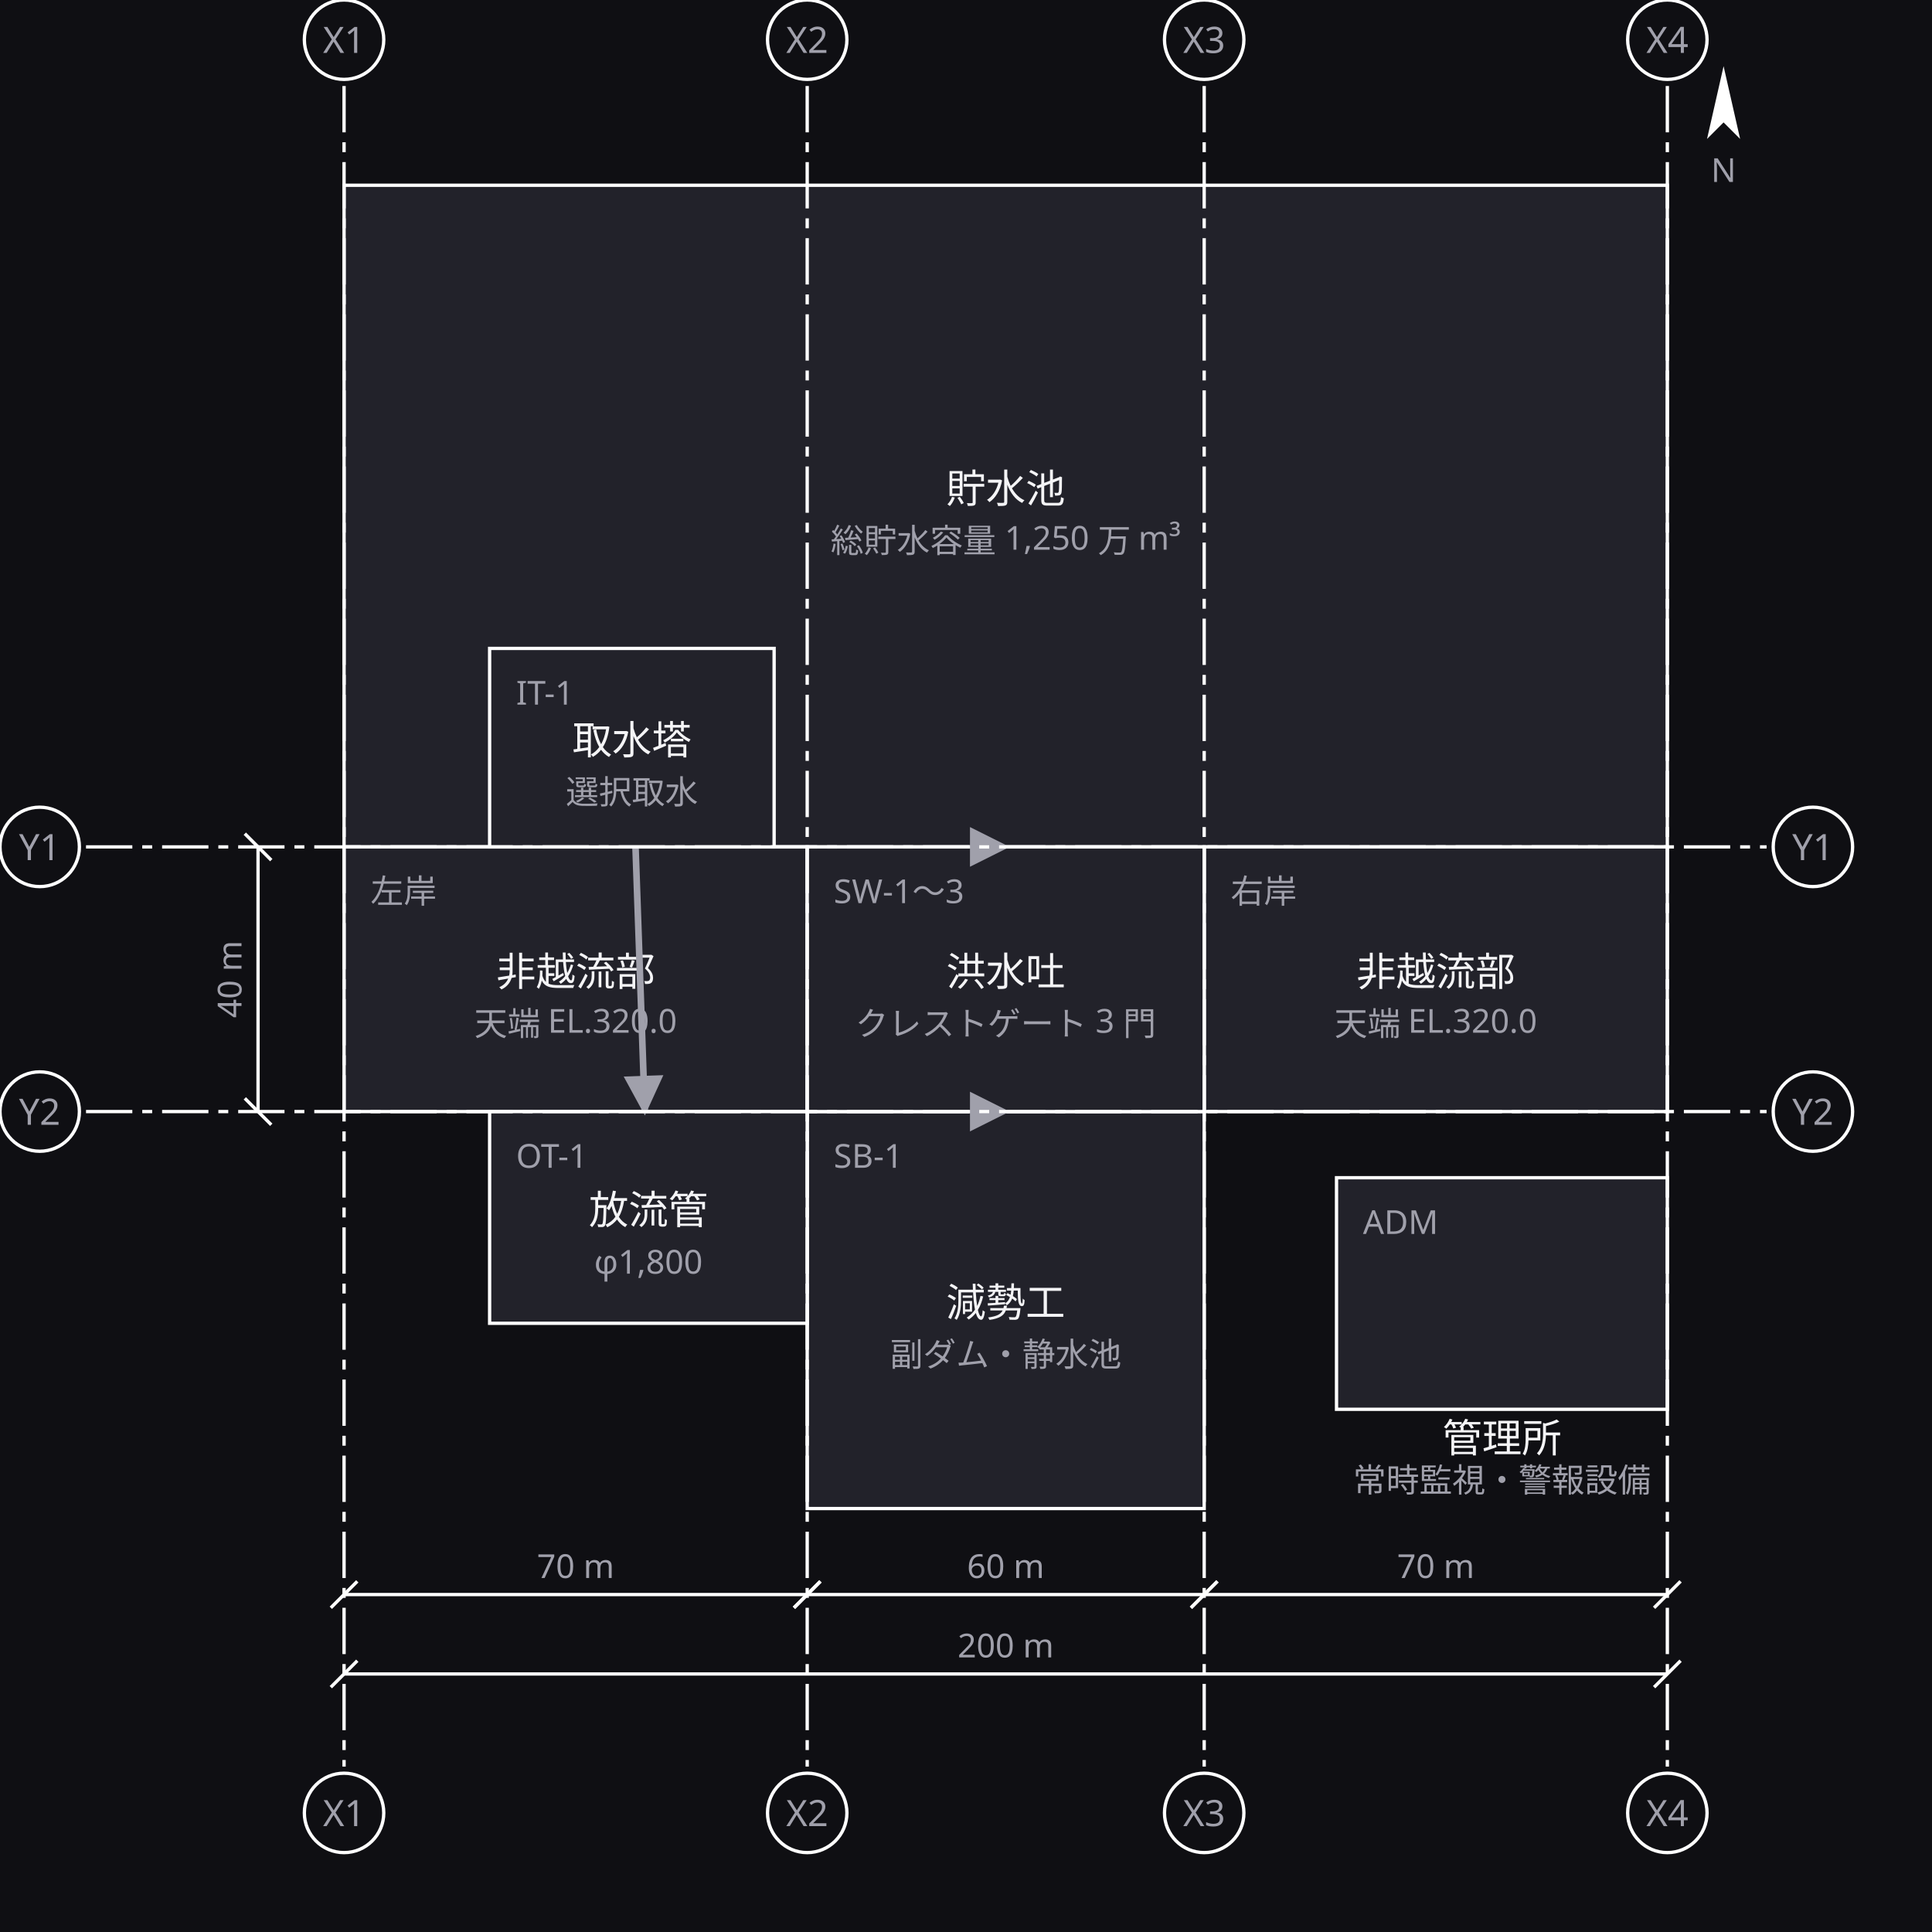
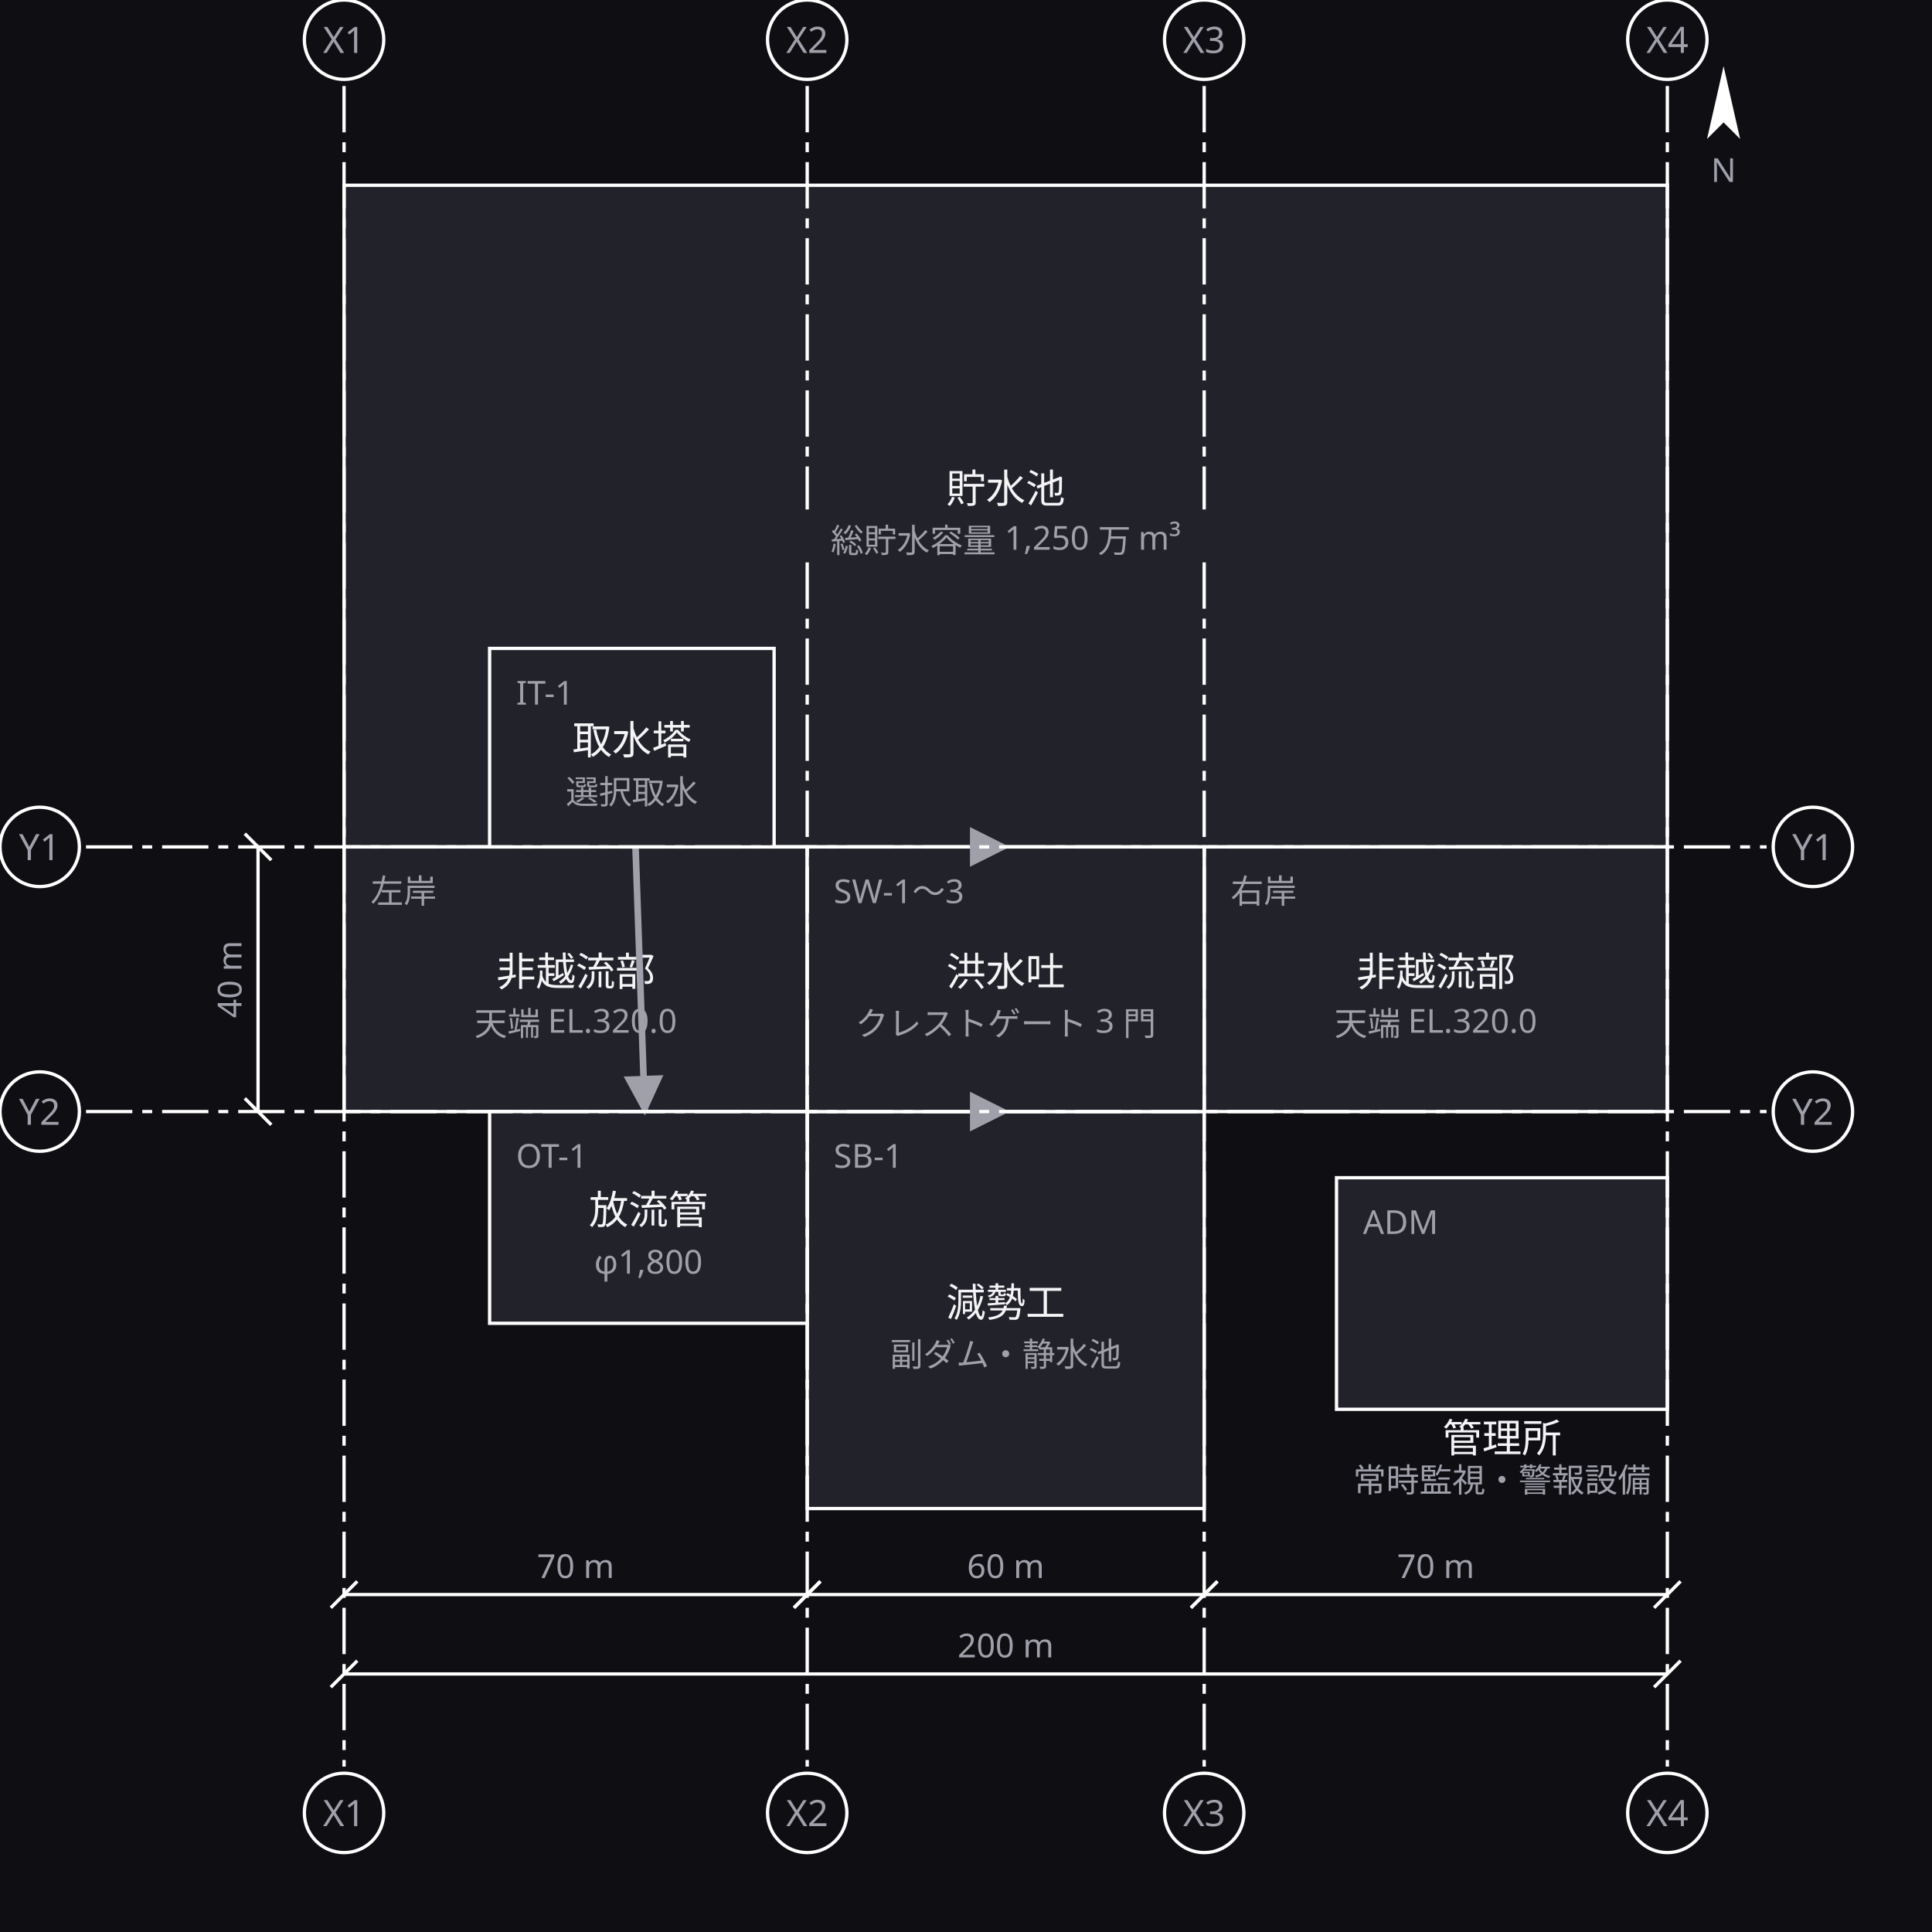
<svg xmlns="http://www.w3.org/2000/svg" width="584" height="584" viewBox="0 0 584 584">
  <defs>
    <marker id="arrow" viewBox="0 0 10 10" refX="9" refY="5" markerWidth="6" markerHeight="6" orient="auto">
      <path d="M 0 0 L 10 5 L 0 10 z" fill="#a0a0ab" />
    </marker>
  </defs>
  <rect data-paper="1" x="0" y="0" width="584" height="584" fill="#0f0f13" />
  <g data-node="chosui" data-pinned="false" data-shape="rect">
    <rect x="104" y="56" width="400" height="200" fill="#22222a" stroke="#ffffff" stroke-width="1" />
    <text x="304" y="152" text-anchor="middle" font-family="sans-serif" font-size="12" fill="#f4f4f6">貯水池</text>
    <text x="304" y="167" text-anchor="middle" font-family="sans-serif" font-size="10" fill="#a0a0ab">総貯水容量 1,250 万 m³</text>
  </g>
  <g data-node="gensei" data-pinned="false" data-shape="rect">
    <rect x="244" y="336" width="120" height="120" fill="#22222a" stroke="#ffffff" stroke-width="1" />
    <text x="252" y="353" font-family="sans-serif" font-size="10" fill="#a0a0ab">SB-1</text>
    <text x="304" y="398" text-anchor="middle" font-family="sans-serif" font-size="12" fill="#f4f4f6">減勢工</text>
    <text x="304" y="413" text-anchor="middle" font-family="sans-serif" font-size="10" fill="#a0a0ab">副ダム・静水池</text>
  </g>
  <g data-node="hi_l" data-pinned="false" data-shape="rect">
    <rect x="104" y="256" width="140" height="80" fill="#22222a" stroke="#ffffff" stroke-width="1" />
    <text x="112" y="273" font-family="sans-serif" font-size="10" fill="#a0a0ab">左岸</text>
    <text x="174" y="298" text-anchor="middle" font-family="sans-serif" font-size="12" fill="#f4f4f6">非越流部</text>
    <text x="174" y="313" text-anchor="middle" font-family="sans-serif" font-size="10" fill="#a0a0ab">天端 EL.320.0</text>
  </g>
  <g data-node="hi_r" data-pinned="false" data-shape="rect">
    <rect x="364" y="256" width="140" height="80" fill="#22222a" stroke="#ffffff" stroke-width="1" />
    <text x="372" y="273" font-family="sans-serif" font-size="10" fill="#a0a0ab">右岸</text>
    <text x="434" y="298" text-anchor="middle" font-family="sans-serif" font-size="12" fill="#f4f4f6">非越流部</text>
    <text x="434" y="313" text-anchor="middle" font-family="sans-serif" font-size="10" fill="#a0a0ab">天端 EL.320.0</text>
  </g>
  <g data-node="kozui" data-pinned="false" data-shape="rect">
    <rect x="244" y="256" width="120" height="80" fill="#22222a" stroke="#ffffff" stroke-width="1" />
    <text x="252" y="273" font-family="sans-serif" font-size="10" fill="#a0a0ab">SW-1〜3</text>
    <text x="304" y="298" text-anchor="middle" font-family="sans-serif" font-size="12" fill="#f4f4f6">洪水吐</text>
    <text x="304" y="313" text-anchor="middle" font-family="sans-serif" font-size="10" fill="#a0a0ab">クレストゲート 3 門</text>
  </g>
  <g data-node="kanri" data-pinned="false" data-shape="rect">
    <rect x="404" y="356" width="100" height="70" fill="#22222a" stroke="#ffffff" stroke-width="1" />
    <text x="412" y="373" font-family="sans-serif" font-size="10" fill="#a0a0ab">ADM</text>
    <text x="454" y="439" text-anchor="middle" font-family="sans-serif" font-size="12" fill="#f4f4f6">管理所</text>
    <text x="454" y="451" text-anchor="middle" font-family="sans-serif" font-size="10" fill="#a0a0ab">常時監視・警報設備</text>
  </g>
  <g data-node="horyu" data-pinned="false" data-shape="rect">
    <rect x="148" y="336" width="96" height="64" fill="#22222a" stroke="#ffffff" stroke-width="1" />
    <text x="156" y="353" font-family="sans-serif" font-size="10" fill="#a0a0ab">OT-1</text>
    <text x="196" y="370" text-anchor="middle" font-family="sans-serif" font-size="12" fill="#f4f4f6">放流管</text>
    <text x="196" y="385" text-anchor="middle" font-family="sans-serif" font-size="10" fill="#a0a0ab">φ1,800</text>
  </g>
  <g data-node="shusui" data-pinned="false" data-shape="rect">
    <rect x="148" y="196" width="86" height="60" fill="#22222a" stroke="#ffffff" stroke-width="1" />
    <text x="156" y="213" font-family="sans-serif" font-size="10" fill="#a0a0ab">IT-1</text>
    <text x="191" y="228" text-anchor="middle" font-family="sans-serif" font-size="12" fill="#f4f4f6">取水塔</text>
    <text x="191" y="243" text-anchor="middle" font-family="sans-serif" font-size="10" fill="#a0a0ab">選択取水</text>
  </g>
  <g data-edge="chosui&gt;kozui" data-pinned="false">
    <path d="M 304 256 L 304 256" fill="none" stroke="#a0a0ab" stroke-width="2" marker-end="url(#arrow)" />
  </g>
  <g data-edge="shusui&gt;horyu" data-pinned="false">
    <path d="M 192.1 256 L 194.9 336" fill="none" stroke="#a0a0ab" stroke-width="2" marker-end="url(#arrow)" />
  </g>
  <g data-edge="kozui&gt;gensei" data-pinned="false">
    <path d="M 304 336 L 304 336" fill="none" stroke="#a0a0ab" stroke-width="2" marker-end="url(#arrow)" />
  </g>
  <g data-grid="true">
    <line x1="104" y1="26" x2="104" y2="534" stroke="#ffffff" stroke-width="1" stroke-dasharray="14 3 3 3" />
    <circle cx="104" cy="12" r="12" fill="#0f0f13" stroke="#ffffff" />
    <text x="104" y="16" text-anchor="middle" font-family="sans-serif" font-size="11" fill="#a0a0ab">X1</text>
    <circle cx="104" cy="548" r="12" fill="#0f0f13" stroke="#ffffff" />
    <text x="104" y="552" text-anchor="middle" font-family="sans-serif" font-size="11" fill="#a0a0ab">X1</text>
-     <line x1="244" y1="26" x2="244" y2="534" stroke="#ffffff" stroke-width="1" stroke-dasharray="14 3 3 3" />
+     <line x1="244" y1="26" x2="244" y2="154" stroke="#ffffff" stroke-width="1" stroke-dasharray="14 3 3 3" />
+     <line x1="244" y1="170" x2="244" y2="534" stroke="#ffffff" stroke-width="1" stroke-dasharray="14 3 3 3" />
    <circle cx="244" cy="12" r="12" fill="#0f0f13" stroke="#ffffff" />
    <text x="244" y="16" text-anchor="middle" font-family="sans-serif" font-size="11" fill="#a0a0ab">X2</text>
    <circle cx="244" cy="548" r="12" fill="#0f0f13" stroke="#ffffff" />
    <text x="244" y="552" text-anchor="middle" font-family="sans-serif" font-size="11" fill="#a0a0ab">X2</text>
-     <line x1="364" y1="26" x2="364" y2="534" stroke="#ffffff" stroke-width="1" stroke-dasharray="14 3 3 3" />
+     <line x1="364" y1="26" x2="364" y2="154" stroke="#ffffff" stroke-width="1" stroke-dasharray="14 3 3 3" />
+     <line x1="364" y1="170" x2="364" y2="534" stroke="#ffffff" stroke-width="1" stroke-dasharray="14 3 3 3" />
    <circle cx="364" cy="12" r="12" fill="#0f0f13" stroke="#ffffff" />
    <text x="364" y="16" text-anchor="middle" font-family="sans-serif" font-size="11" fill="#a0a0ab">X3</text>
    <circle cx="364" cy="548" r="12" fill="#0f0f13" stroke="#ffffff" />
    <text x="364" y="552" text-anchor="middle" font-family="sans-serif" font-size="11" fill="#a0a0ab">X3</text>
    <line x1="504" y1="26" x2="504" y2="534" stroke="#ffffff" stroke-width="1" stroke-dasharray="14 3 3 3" />
    <circle cx="504" cy="12" r="12" fill="#0f0f13" stroke="#ffffff" />
    <text x="504" y="16" text-anchor="middle" font-family="sans-serif" font-size="11" fill="#a0a0ab">X4</text>
    <circle cx="504" cy="548" r="12" fill="#0f0f13" stroke="#ffffff" />
    <text x="504" y="552" text-anchor="middle" font-family="sans-serif" font-size="11" fill="#a0a0ab">X4</text>
    <line x1="26" y1="256" x2="534" y2="256" stroke="#ffffff" stroke-width="1" stroke-dasharray="14 3 3 3" />
    <circle cx="12" cy="256" r="12" fill="#0f0f13" stroke="#ffffff" />
    <text x="12" y="260" text-anchor="middle" font-family="sans-serif" font-size="11" fill="#a0a0ab">Y1</text>
    <circle cx="548" cy="256" r="12" fill="#0f0f13" stroke="#ffffff" />
    <text x="548" y="260" text-anchor="middle" font-family="sans-serif" font-size="11" fill="#a0a0ab">Y1</text>
    <line x1="26" y1="336" x2="534" y2="336" stroke="#ffffff" stroke-width="1" stroke-dasharray="14 3 3 3" />
    <circle cx="12" cy="336" r="12" fill="#0f0f13" stroke="#ffffff" />
    <text x="12" y="340" text-anchor="middle" font-family="sans-serif" font-size="11" fill="#a0a0ab">Y2</text>
    <circle cx="548" cy="336" r="12" fill="#0f0f13" stroke="#ffffff" />
    <text x="548" y="340" text-anchor="middle" font-family="sans-serif" font-size="11" fill="#a0a0ab">Y2</text>
  </g>
  <g data-dimensions="true">
    <line x1="104" y1="482" x2="244" y2="482" stroke="#ffffff" stroke-width="1" />
    <line x1="100" y1="486" x2="108" y2="478" stroke="#ffffff" stroke-width="1" />
    <line x1="240" y1="486" x2="248" y2="478" stroke="#ffffff" stroke-width="1" />
    <rect x="159" y="467" width="30" height="13" fill="#0f0f13" />
    <text x="174" y="477" text-anchor="middle" font-family="sans-serif" font-size="10" fill="#a0a0ab">70 m</text>
    <line x1="244" y1="482" x2="364" y2="482" stroke="#ffffff" stroke-width="1" />
    <line x1="240" y1="486" x2="248" y2="478" stroke="#ffffff" stroke-width="1" />
    <line x1="360" y1="486" x2="368" y2="478" stroke="#ffffff" stroke-width="1" />
    <rect x="289" y="467" width="30" height="13" fill="#0f0f13" />
    <text x="304" y="477" text-anchor="middle" font-family="sans-serif" font-size="10" fill="#a0a0ab">60 m</text>
    <line x1="364" y1="482" x2="504" y2="482" stroke="#ffffff" stroke-width="1" />
    <line x1="360" y1="486" x2="368" y2="478" stroke="#ffffff" stroke-width="1" />
    <line x1="500" y1="486" x2="508" y2="478" stroke="#ffffff" stroke-width="1" />
    <rect x="419" y="467" width="30" height="13" fill="#0f0f13" />
    <text x="434" y="477" text-anchor="middle" font-family="sans-serif" font-size="10" fill="#a0a0ab">70 m</text>
    <line x1="104" y1="506" x2="504" y2="506" stroke="#ffffff" stroke-width="1" />
    <line x1="100" y1="510" x2="108" y2="502" stroke="#ffffff" stroke-width="1" />
    <line x1="500" y1="510" x2="508" y2="502" stroke="#ffffff" stroke-width="1" />
    <rect x="286" y="491" width="36" height="13" fill="#0f0f13" />
    <text x="304" y="501" text-anchor="middle" font-family="sans-serif" font-size="10" fill="#a0a0ab">200 m</text>
    <line x1="78" y1="256" x2="78" y2="336" stroke="#ffffff" stroke-width="1" />
    <line x1="74" y1="252" x2="82" y2="260" stroke="#ffffff" stroke-width="1" />
    <line x1="74" y1="332" x2="82" y2="340" stroke="#ffffff" stroke-width="1" />
    <rect x="62" y="281" width="13" height="30" fill="#0f0f13" />
    <text x="73" y="296" text-anchor="middle" font-family="sans-serif" font-size="10" fill="#a0a0ab" transform="rotate(-90 73 296)">40 m</text>
    <g transform="rotate(0 521 33)">
      <path d="M 521 20 L 526 42 L 521 37 L 516 42 Z" fill="#ffffff" />
    </g>
    <text x="521" y="55" text-anchor="middle" font-family="sans-serif" font-size="10" fill="#a0a0ab">N</text>
  </g>
</svg>
